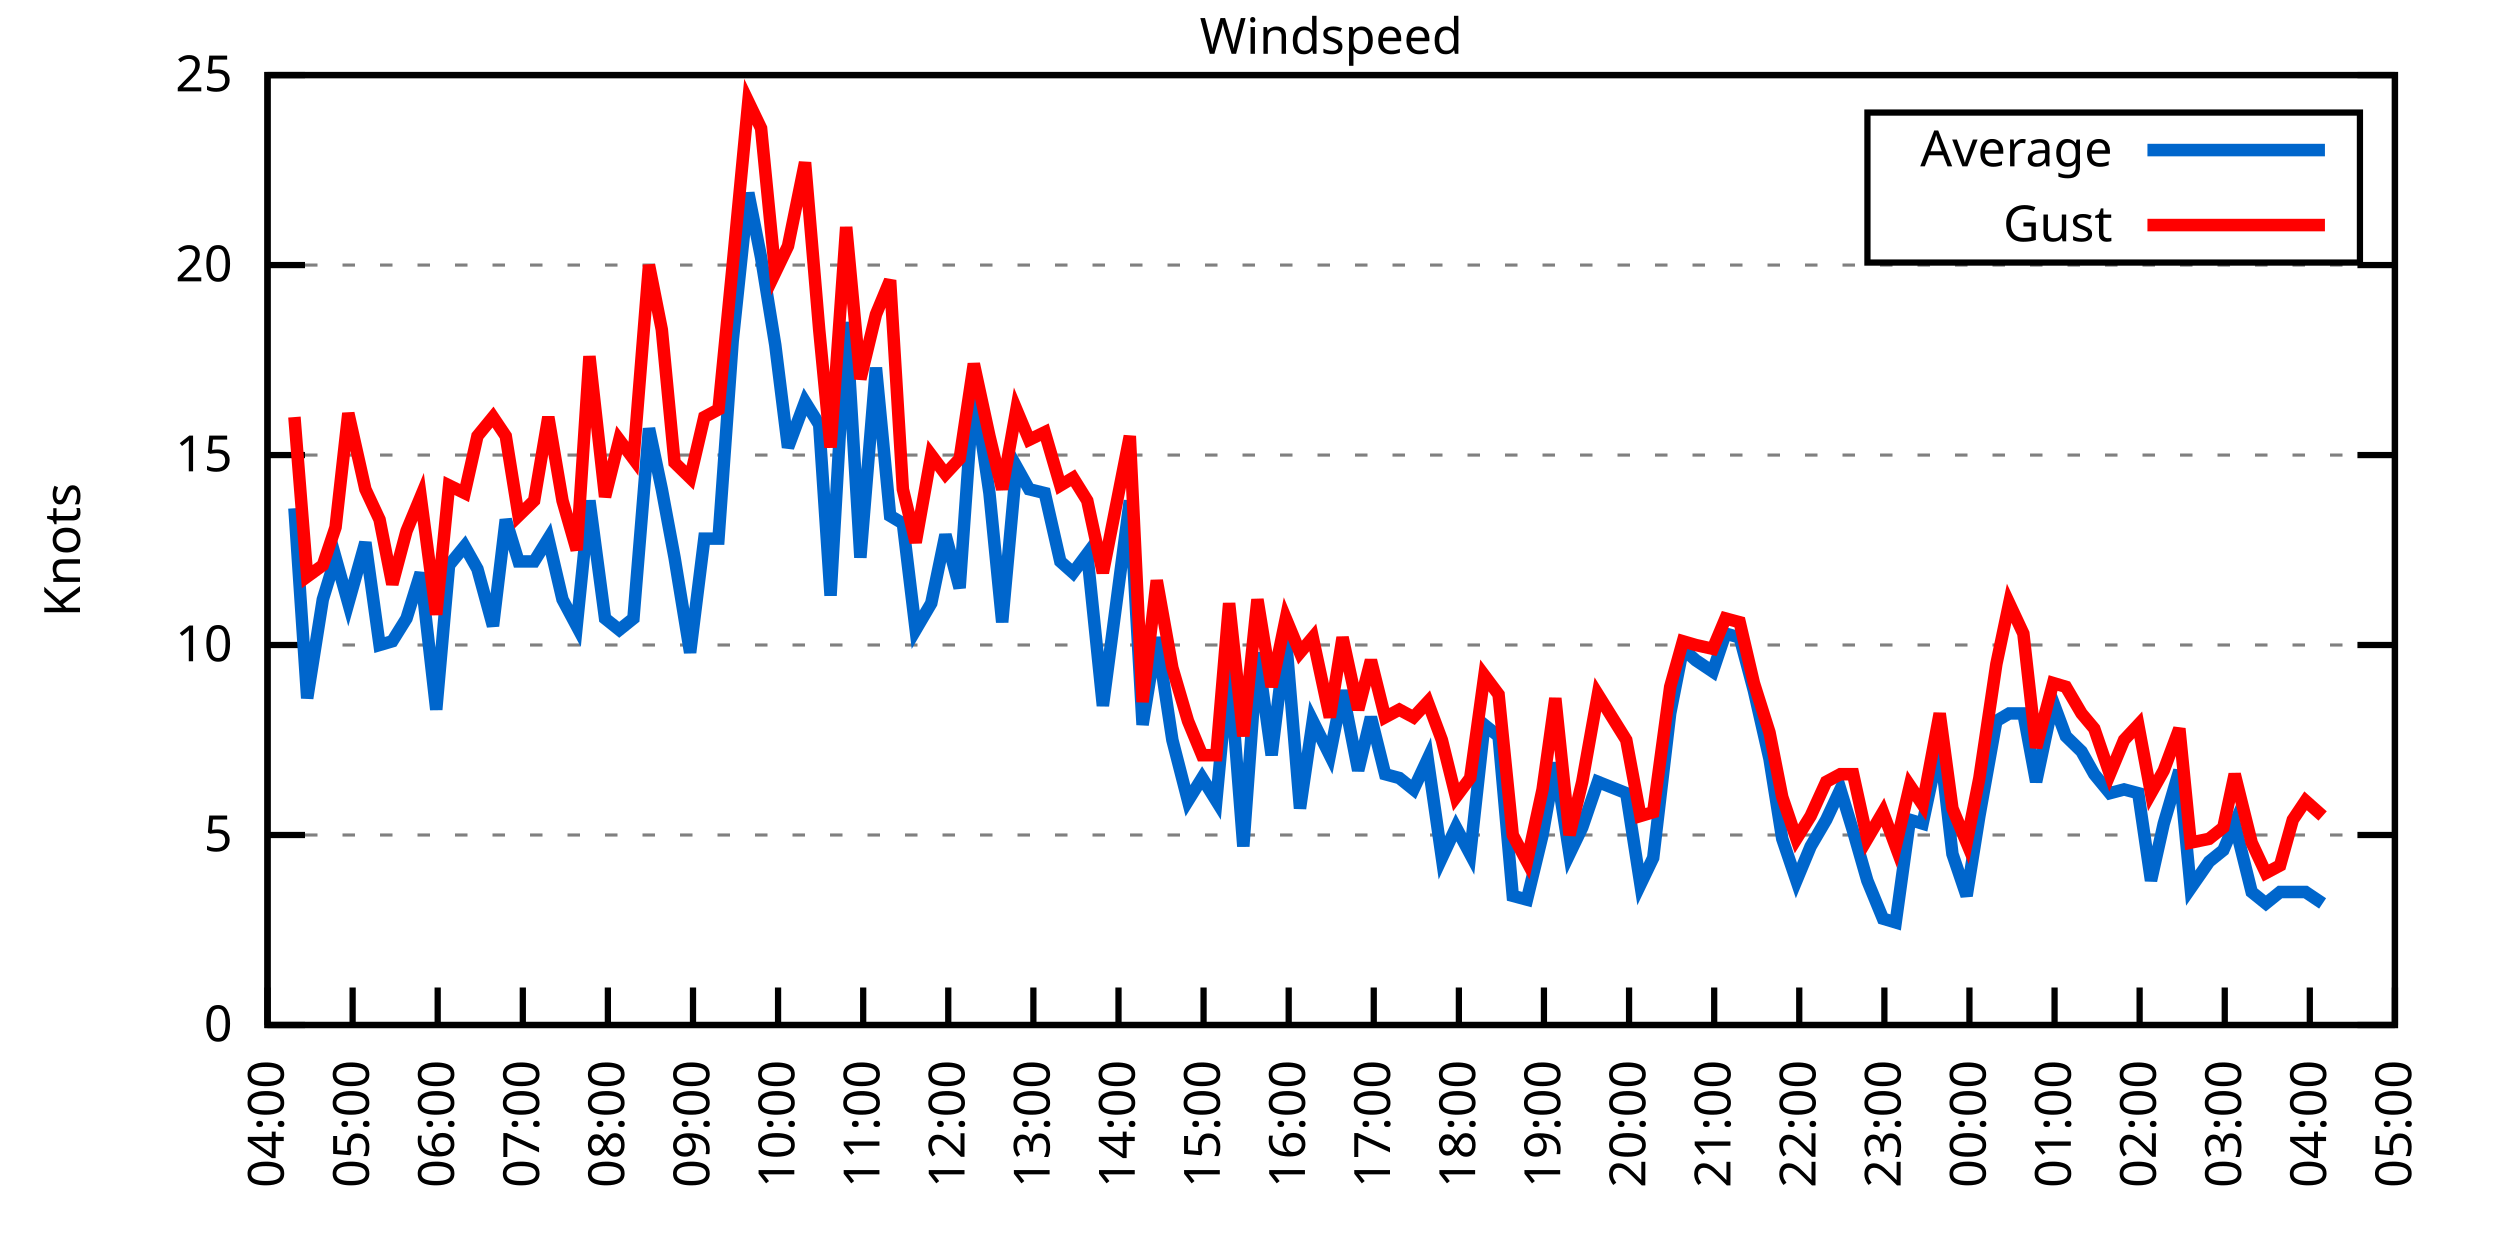
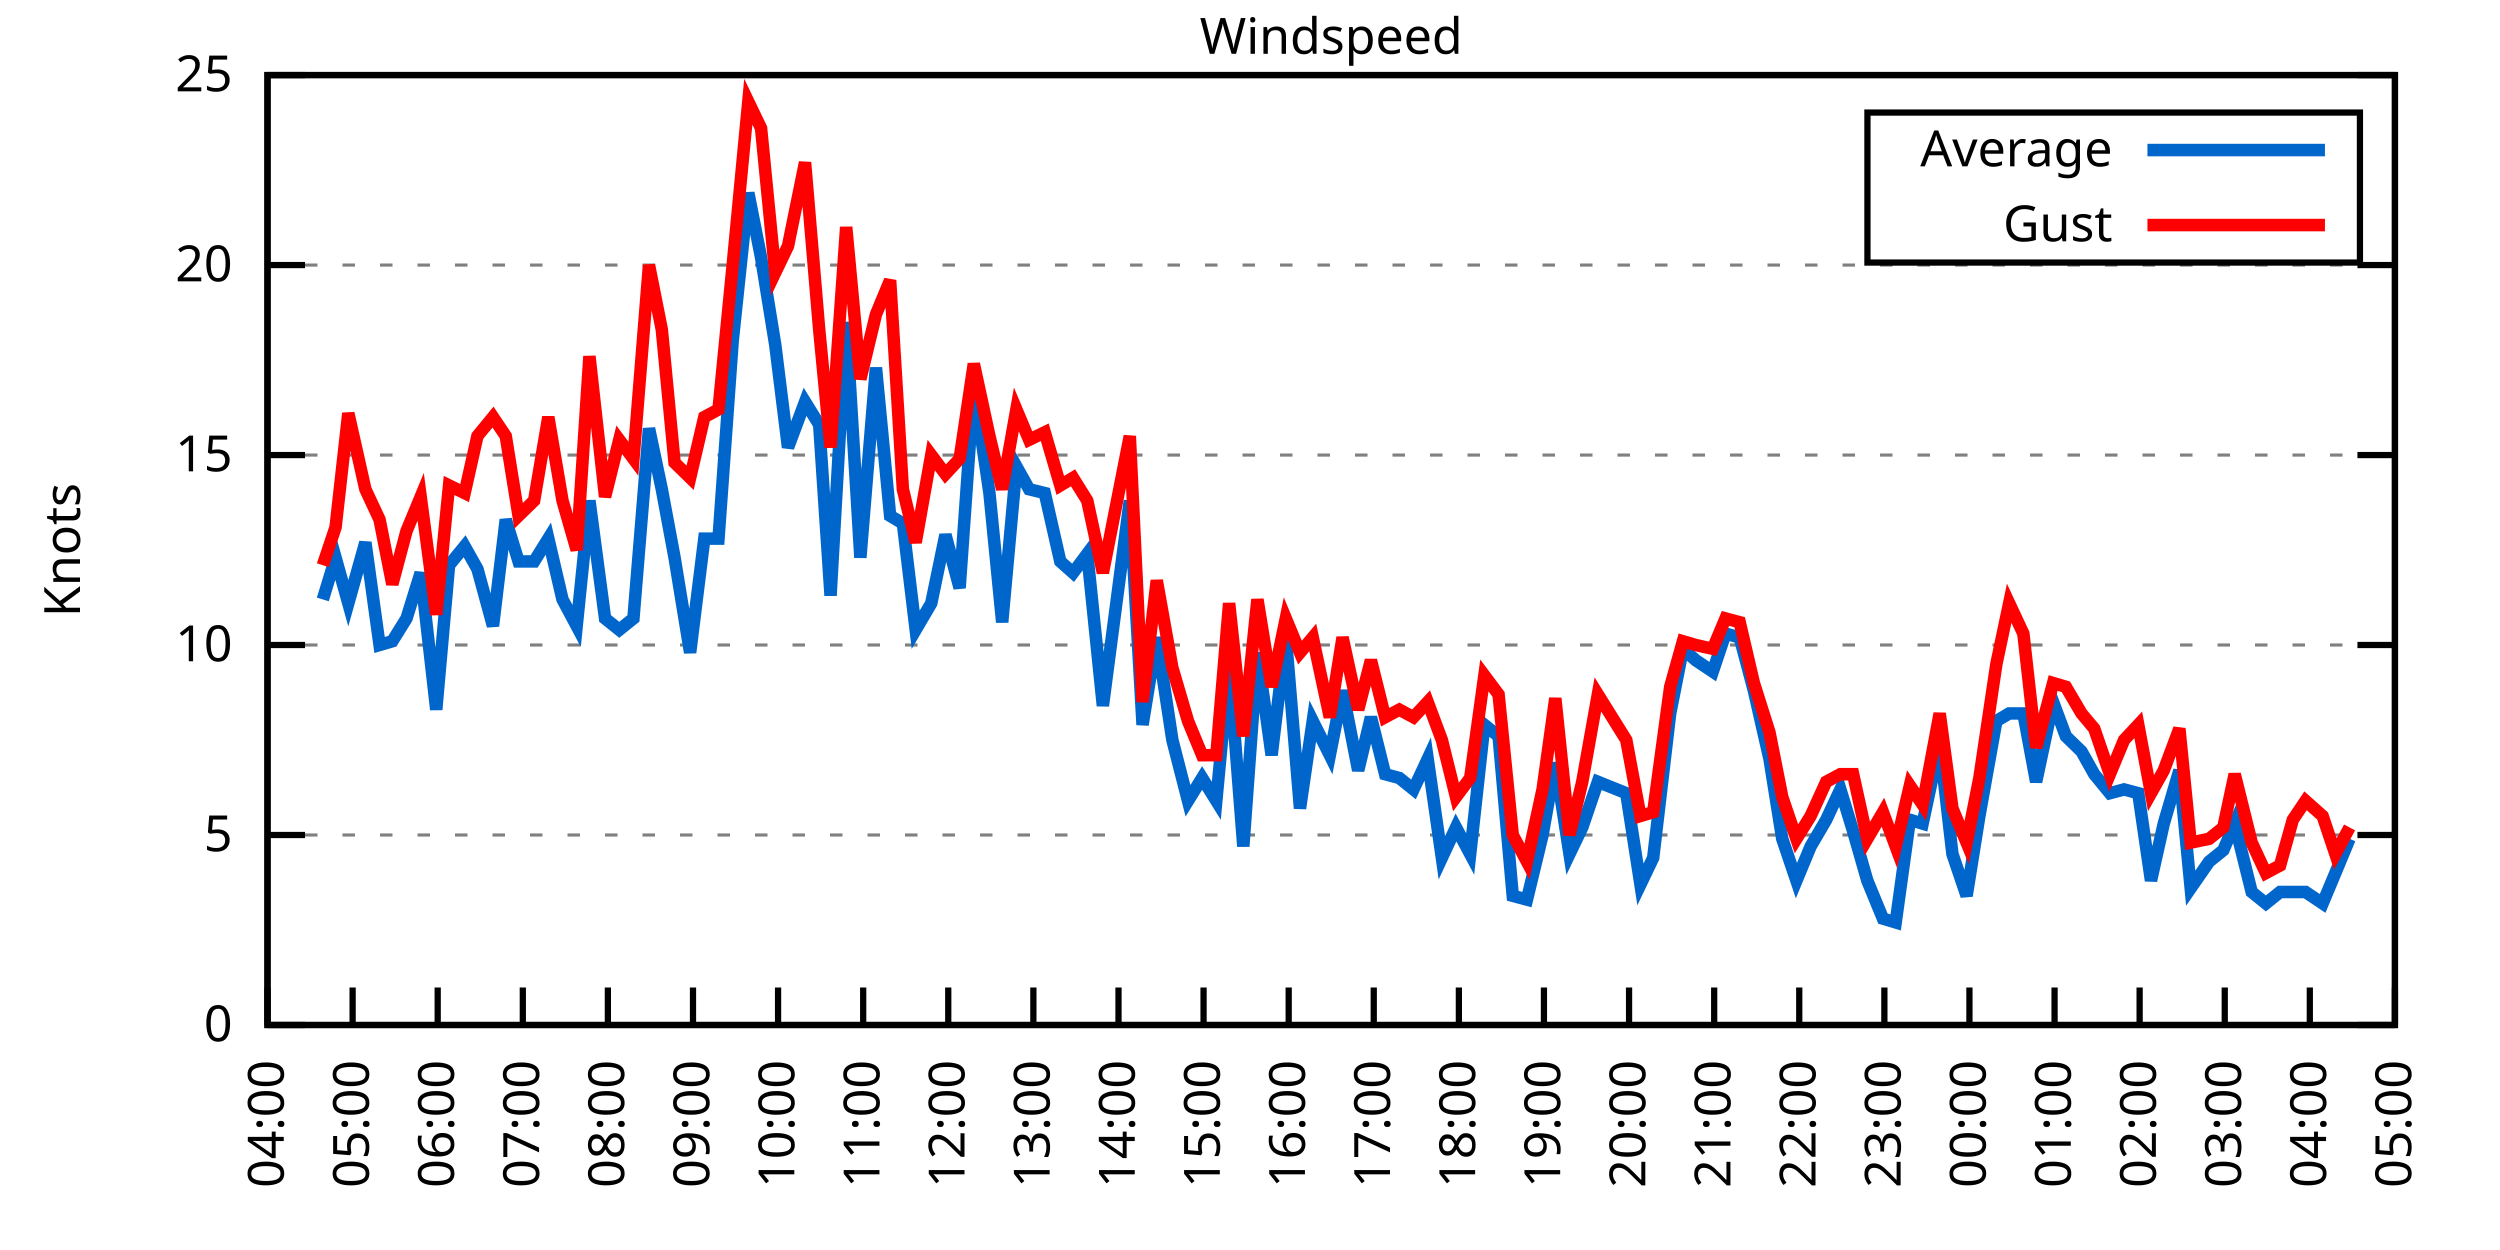
<svg xmlns="http://www.w3.org/2000/svg" xmlns:xlink="http://www.w3.org/1999/xlink" width="400" height="200" viewBox="0 0 400 200">
  <g id="gnuplot_canvas">
    <rect x="0" y="0" width="400" height="200" fill="none" />
    <defs>
      <circle id="gpDot" r="0.5" stroke-width="0.5" stroke="currentColor" />
      <path id="gpPt0" stroke-width="0.333" stroke="currentColor" d="M-1,0 h2 M0,-1 v2" />
      <path id="gpPt1" stroke-width="0.333" stroke="currentColor" d="M-1,-1 L1,1 M1,-1 L-1,1" />
      <path id="gpPt2" stroke-width="0.333" stroke="currentColor" d="M-1,0 L1,0 M0,-1 L0,1 M-1,-1 L1,1 M-1,1 L1,-1" />
      <rect id="gpPt3" stroke-width="0.333" stroke="currentColor" x="-1" y="-1" width="2" height="2" />
      <rect id="gpPt4" stroke-width="0.333" stroke="currentColor" fill="currentColor" x="-1" y="-1" width="2" height="2" />
      <circle id="gpPt5" stroke-width="0.333" stroke="currentColor" cx="0" cy="0" r="1" />
      <use xlink:href="#gpPt5" id="gpPt6" fill="currentColor" stroke="none" />
      <path id="gpPt7" stroke-width="0.333" stroke="currentColor" d="M0,-1.33 L-1.33,0.67 L1.33,0.67 z" />
      <use xlink:href="#gpPt7" id="gpPt8" fill="currentColor" stroke="none" />
      <use xlink:href="#gpPt7" id="gpPt9" stroke="currentColor" transform="rotate(180)" />
      <use xlink:href="#gpPt9" id="gpPt10" fill="currentColor" stroke="none" />
      <use xlink:href="#gpPt3" id="gpPt11" stroke="currentColor" transform="rotate(45)" />
      <use xlink:href="#gpPt11" id="gpPt12" fill="currentColor" stroke="none" />
      <path id="gpPt13" stroke-width="0.333" stroke="currentColor" d="M0,1.330 L1.265,0.411 L0.782,-1.067 L-0.782,-1.076 L-1.265,0.411 z" />
      <use xlink:href="#gpPt13" id="gpPt14" fill="currentColor" stroke="none" />
      <filter id="textbox" filterUnits="objectBoundingBox" x="0" y="0" height="1" width="1">
        <feFlood flood-color="white" flood-opacity="1" result="bgnd" />
        <feComposite in="SourceGraphic" in2="bgnd" operator="atop" />
      </filter>
      <filter id="greybox" filterUnits="objectBoundingBox" x="0" y="0" height="1" width="1">
        <feFlood flood-color="lightgrey" flood-opacity="1" result="grey" />
        <feComposite in="SourceGraphic" in2="grey" operator="atop" />
      </filter>
    </defs>
    <g fill="none" color="white" stroke="currentColor" stroke-width="1.00" stroke-linecap="butt" stroke-linejoin="miter">
</g>
    <g fill="none" color="black" stroke="currentColor" stroke-width="1.00" stroke-linecap="butt" stroke-linejoin="miter">
      <g stroke="none" shape-rendering="crispEdges">
        <polygon fill="rgb(255, 255, 255)" points="42.80,164.00 383.18,164.00 383.18,12.02 42.80,12.02 " />
      </g>
    </g>
    <g fill="none" color="black" stroke="currentColor" stroke-width="1.00" stroke-linecap="butt" stroke-linejoin="miter">
</g>
    <g fill="none" color="black" stroke="black" stroke-width="0.50" stroke-linecap="butt" stroke-linejoin="miter">
</g>
    <g fill="none" color="gray" stroke="currentColor" stroke-width="0.50" stroke-linecap="butt" stroke-linejoin="miter">
      <path stroke="gray" stroke-dasharray="2,4" class="gridline" d="M42.80,164.00 L383.19,164.00  " />
    </g>
    <g fill="none" color="gray" stroke="gray" stroke-width="1.00" stroke-linecap="butt" stroke-linejoin="miter">
</g>
    <g fill="none" color="black" stroke="currentColor" stroke-width="1.00" stroke-linecap="butt" stroke-linejoin="miter">
      <path stroke="black" d="M42.80,164.00 L48.80,164.00 M383.19,164.00 L377.19,164.00  " />
      <g transform="translate(37.20,166.60)" stroke="none" fill="black" font-family="Sans" font-size="8.00" text-anchor="end">
        <text>
          <tspan font-family="Sans"> 0</tspan>
        </text>
      </g>
    </g>
    <g fill="none" color="black" stroke="currentColor" stroke-width="1.00" stroke-linecap="butt" stroke-linejoin="miter">
</g>
    <g fill="none" color="black" stroke="black" stroke-width="0.50" stroke-linecap="butt" stroke-linejoin="miter">
</g>
    <g fill="none" color="gray" stroke="currentColor" stroke-width="0.50" stroke-linecap="butt" stroke-linejoin="miter">
      <path stroke="gray" stroke-dasharray="2,4" class="gridline" d="M42.80,133.60 L383.19,133.60  " />
    </g>
    <g fill="none" color="gray" stroke="gray" stroke-width="1.00" stroke-linecap="butt" stroke-linejoin="miter">
</g>
    <g fill="none" color="black" stroke="currentColor" stroke-width="1.00" stroke-linecap="butt" stroke-linejoin="miter">
      <path stroke="black" d="M42.80,133.60 L48.80,133.60 M383.19,133.60 L377.19,133.60  " />
      <g transform="translate(37.20,136.20)" stroke="none" fill="black" font-family="Sans" font-size="8.00" text-anchor="end">
        <text>
          <tspan font-family="Sans"> 5</tspan>
        </text>
      </g>
    </g>
    <g fill="none" color="black" stroke="currentColor" stroke-width="1.00" stroke-linecap="butt" stroke-linejoin="miter">
</g>
    <g fill="none" color="black" stroke="black" stroke-width="0.50" stroke-linecap="butt" stroke-linejoin="miter">
</g>
    <g fill="none" color="gray" stroke="currentColor" stroke-width="0.50" stroke-linecap="butt" stroke-linejoin="miter">
      <path stroke="gray" stroke-dasharray="2,4" class="gridline" d="M42.80,103.20 L383.19,103.20  " />
    </g>
    <g fill="none" color="gray" stroke="gray" stroke-width="1.00" stroke-linecap="butt" stroke-linejoin="miter">
</g>
    <g fill="none" color="black" stroke="currentColor" stroke-width="1.00" stroke-linecap="butt" stroke-linejoin="miter">
      <path stroke="black" d="M42.80,103.20 L48.80,103.20 M383.19,103.20 L377.19,103.20  " />
      <g transform="translate(37.20,105.80)" stroke="none" fill="black" font-family="Sans" font-size="8.00" text-anchor="end">
        <text>
          <tspan font-family="Sans"> 10</tspan>
        </text>
      </g>
    </g>
    <g fill="none" color="black" stroke="currentColor" stroke-width="1.00" stroke-linecap="butt" stroke-linejoin="miter">
</g>
    <g fill="none" color="black" stroke="black" stroke-width="0.50" stroke-linecap="butt" stroke-linejoin="miter">
</g>
    <g fill="none" color="gray" stroke="currentColor" stroke-width="0.50" stroke-linecap="butt" stroke-linejoin="miter">
      <path stroke="gray" stroke-dasharray="2,4" class="gridline" d="M42.80,72.81 L383.19,72.81  " />
    </g>
    <g fill="none" color="gray" stroke="gray" stroke-width="1.00" stroke-linecap="butt" stroke-linejoin="miter">
</g>
    <g fill="none" color="black" stroke="currentColor" stroke-width="1.00" stroke-linecap="butt" stroke-linejoin="miter">
      <path stroke="black" d="M42.80,72.81 L48.80,72.81 M383.19,72.81 L377.19,72.81  " />
      <g transform="translate(37.20,75.41)" stroke="none" fill="black" font-family="Sans" font-size="8.00" text-anchor="end">
        <text>
          <tspan font-family="Sans"> 15</tspan>
        </text>
      </g>
    </g>
    <g fill="none" color="black" stroke="currentColor" stroke-width="1.00" stroke-linecap="butt" stroke-linejoin="miter">
</g>
    <g fill="none" color="black" stroke="black" stroke-width="0.50" stroke-linecap="butt" stroke-linejoin="miter">
</g>
    <g fill="none" color="gray" stroke="currentColor" stroke-width="0.50" stroke-linecap="butt" stroke-linejoin="miter">
      <path stroke="gray" stroke-dasharray="2,4" class="gridline" d="M42.80,42.41 L383.19,42.41  " />
    </g>
    <g fill="none" color="gray" stroke="gray" stroke-width="1.00" stroke-linecap="butt" stroke-linejoin="miter">
</g>
    <g fill="none" color="black" stroke="currentColor" stroke-width="1.00" stroke-linecap="butt" stroke-linejoin="miter">
      <path stroke="black" d="M42.80,42.41 L48.80,42.41 M383.19,42.41 L377.19,42.41  " />
      <g transform="translate(37.20,45.01)" stroke="none" fill="black" font-family="Sans" font-size="8.00" text-anchor="end">
        <text>
          <tspan font-family="Sans"> 20</tspan>
        </text>
      </g>
    </g>
    <g fill="none" color="black" stroke="currentColor" stroke-width="1.00" stroke-linecap="butt" stroke-linejoin="miter">
</g>
    <g fill="none" color="black" stroke="black" stroke-width="0.50" stroke-linecap="butt" stroke-linejoin="miter">
</g>
    <g fill="none" color="gray" stroke="currentColor" stroke-width="0.50" stroke-linecap="butt" stroke-linejoin="miter">
      <path stroke="gray" stroke-dasharray="2,4" class="gridline" d="M42.80,12.01 L383.19,12.01  " />
    </g>
    <g fill="none" color="gray" stroke="gray" stroke-width="1.00" stroke-linecap="butt" stroke-linejoin="miter">
</g>
    <g fill="none" color="black" stroke="currentColor" stroke-width="1.00" stroke-linecap="butt" stroke-linejoin="miter">
      <path stroke="black" d="M42.80,12.01 L48.80,12.01 M383.19,12.01 L377.19,12.01  " />
      <g transform="translate(37.20,14.61)" stroke="none" fill="black" font-family="Sans" font-size="8.00" text-anchor="end">
        <text>
          <tspan font-family="Sans"> 25</tspan>
        </text>
      </g>
    </g>
    <g fill="none" color="black" stroke="currentColor" stroke-width="1.00" stroke-linecap="butt" stroke-linejoin="miter">
      <path stroke="black" d="M42.80,164.00 L42.80,158.00  " />
      <g transform="translate(45.40,169.60) rotate(270.00)" stroke="none" fill="black" font-family="Sans" font-size="8.00" text-anchor="end">
        <text>
          <tspan font-family="Sans">04:00</tspan>
        </text>
      </g>
    </g>
    <g fill="none" color="black" stroke="currentColor" stroke-width="1.00" stroke-linecap="butt" stroke-linejoin="miter">
      <path stroke="black" d="M56.42,164.00 L56.42,158.00  " />
      <g transform="translate(59.02,169.60) rotate(270.00)" stroke="none" fill="black" font-family="Sans" font-size="8.00" text-anchor="end">
        <text>
          <tspan font-family="Sans">05:00</tspan>
        </text>
      </g>
    </g>
    <g fill="none" color="black" stroke="currentColor" stroke-width="1.00" stroke-linecap="butt" stroke-linejoin="miter">
      <path stroke="black" d="M70.03,164.00 L70.03,158.00  " />
      <g transform="translate(72.63,169.60) rotate(270.00)" stroke="none" fill="black" font-family="Sans" font-size="8.00" text-anchor="end">
        <text>
          <tspan font-family="Sans">06:00</tspan>
        </text>
      </g>
    </g>
    <g fill="none" color="black" stroke="currentColor" stroke-width="1.00" stroke-linecap="butt" stroke-linejoin="miter">
      <path stroke="black" d="M83.65,164.00 L83.65,158.00  " />
      <g transform="translate(86.25,169.60) rotate(270.00)" stroke="none" fill="black" font-family="Sans" font-size="8.00" text-anchor="end">
        <text>
          <tspan font-family="Sans">07:00</tspan>
        </text>
      </g>
    </g>
    <g fill="none" color="black" stroke="currentColor" stroke-width="1.00" stroke-linecap="butt" stroke-linejoin="miter">
      <path stroke="black" d="M97.26,164.00 L97.26,158.00  " />
      <g transform="translate(99.86,169.60) rotate(270.00)" stroke="none" fill="black" font-family="Sans" font-size="8.00" text-anchor="end">
        <text>
          <tspan font-family="Sans">08:00</tspan>
        </text>
      </g>
    </g>
    <g fill="none" color="black" stroke="currentColor" stroke-width="1.00" stroke-linecap="butt" stroke-linejoin="miter">
      <path stroke="black" d="M110.88,164.00 L110.88,158.00  " />
      <g transform="translate(113.48,169.60) rotate(270.00)" stroke="none" fill="black" font-family="Sans" font-size="8.00" text-anchor="end">
        <text>
          <tspan font-family="Sans">09:00</tspan>
        </text>
      </g>
    </g>
    <g fill="none" color="black" stroke="currentColor" stroke-width="1.00" stroke-linecap="butt" stroke-linejoin="miter">
      <path stroke="black" d="M124.49,164.00 L124.49,158.00  " />
      <g transform="translate(127.09,169.60) rotate(270.00)" stroke="none" fill="black" font-family="Sans" font-size="8.00" text-anchor="end">
        <text>
          <tspan font-family="Sans">10:00</tspan>
        </text>
      </g>
    </g>
    <g fill="none" color="black" stroke="currentColor" stroke-width="1.00" stroke-linecap="butt" stroke-linejoin="miter">
      <path stroke="black" d="M138.11,164.00 L138.11,158.00  " />
      <g transform="translate(140.71,169.60) rotate(270.00)" stroke="none" fill="black" font-family="Sans" font-size="8.00" text-anchor="end">
        <text>
          <tspan font-family="Sans">11:00</tspan>
        </text>
      </g>
    </g>
    <g fill="none" color="black" stroke="currentColor" stroke-width="1.00" stroke-linecap="butt" stroke-linejoin="miter">
      <path stroke="black" d="M151.72,164.00 L151.72,158.00  " />
      <g transform="translate(154.32,169.60) rotate(270.00)" stroke="none" fill="black" font-family="Sans" font-size="8.00" text-anchor="end">
        <text>
          <tspan font-family="Sans">12:00</tspan>
        </text>
      </g>
    </g>
    <g fill="none" color="black" stroke="currentColor" stroke-width="1.00" stroke-linecap="butt" stroke-linejoin="miter">
      <path stroke="black" d="M165.34,164.00 L165.34,158.00  " />
      <g transform="translate(167.94,169.60) rotate(270.00)" stroke="none" fill="black" font-family="Sans" font-size="8.00" text-anchor="end">
        <text>
          <tspan font-family="Sans">13:00</tspan>
        </text>
      </g>
    </g>
    <g fill="none" color="black" stroke="currentColor" stroke-width="1.00" stroke-linecap="butt" stroke-linejoin="miter">
      <path stroke="black" d="M178.96,164.00 L178.96,158.00  " />
      <g transform="translate(181.56,169.60) rotate(270.00)" stroke="none" fill="black" font-family="Sans" font-size="8.00" text-anchor="end">
        <text>
          <tspan font-family="Sans">14:00</tspan>
        </text>
      </g>
    </g>
    <g fill="none" color="black" stroke="currentColor" stroke-width="1.00" stroke-linecap="butt" stroke-linejoin="miter">
      <path stroke="black" d="M192.57,164.00 L192.57,158.00  " />
      <g transform="translate(195.17,169.60) rotate(270.00)" stroke="none" fill="black" font-family="Sans" font-size="8.00" text-anchor="end">
        <text>
          <tspan font-family="Sans">15:00</tspan>
        </text>
      </g>
    </g>
    <g fill="none" color="black" stroke="currentColor" stroke-width="1.00" stroke-linecap="butt" stroke-linejoin="miter">
      <path stroke="black" d="M206.19,164.00 L206.19,158.00  " />
      <g transform="translate(208.79,169.60) rotate(270.00)" stroke="none" fill="black" font-family="Sans" font-size="8.00" text-anchor="end">
        <text>
          <tspan font-family="Sans">16:00</tspan>
        </text>
      </g>
    </g>
    <g fill="none" color="black" stroke="currentColor" stroke-width="1.00" stroke-linecap="butt" stroke-linejoin="miter">
      <path stroke="black" d="M219.80,164.00 L219.80,158.00  " />
      <g transform="translate(222.40,169.60) rotate(270.00)" stroke="none" fill="black" font-family="Sans" font-size="8.00" text-anchor="end">
        <text>
          <tspan font-family="Sans">17:00</tspan>
        </text>
      </g>
    </g>
    <g fill="none" color="black" stroke="currentColor" stroke-width="1.00" stroke-linecap="butt" stroke-linejoin="miter">
      <path stroke="black" d="M233.42,164.00 L233.42,158.00  " />
      <g transform="translate(236.02,169.60) rotate(270.00)" stroke="none" fill="black" font-family="Sans" font-size="8.00" text-anchor="end">
        <text>
          <tspan font-family="Sans">18:00</tspan>
        </text>
      </g>
    </g>
    <g fill="none" color="black" stroke="currentColor" stroke-width="1.00" stroke-linecap="butt" stroke-linejoin="miter">
      <path stroke="black" d="M247.03,164.00 L247.03,158.00  " />
      <g transform="translate(249.63,169.60) rotate(270.00)" stroke="none" fill="black" font-family="Sans" font-size="8.00" text-anchor="end">
        <text>
          <tspan font-family="Sans">19:00</tspan>
        </text>
      </g>
    </g>
    <g fill="none" color="black" stroke="currentColor" stroke-width="1.00" stroke-linecap="butt" stroke-linejoin="miter">
      <path stroke="black" d="M260.65,164.00 L260.65,158.00  " />
      <g transform="translate(263.25,169.60) rotate(270.00)" stroke="none" fill="black" font-family="Sans" font-size="8.00" text-anchor="end">
        <text>
          <tspan font-family="Sans">20:00</tspan>
        </text>
      </g>
    </g>
    <g fill="none" color="black" stroke="currentColor" stroke-width="1.00" stroke-linecap="butt" stroke-linejoin="miter">
      <path stroke="black" d="M274.27,164.00 L274.27,158.00  " />
      <g transform="translate(276.87,169.60) rotate(270.00)" stroke="none" fill="black" font-family="Sans" font-size="8.00" text-anchor="end">
        <text>
          <tspan font-family="Sans">21:00</tspan>
        </text>
      </g>
    </g>
    <g fill="none" color="black" stroke="currentColor" stroke-width="1.00" stroke-linecap="butt" stroke-linejoin="miter">
      <path stroke="black" d="M287.88,164.00 L287.88,158.00  " />
      <g transform="translate(290.48,169.60) rotate(270.00)" stroke="none" fill="black" font-family="Sans" font-size="8.00" text-anchor="end">
        <text>
          <tspan font-family="Sans">22:00</tspan>
        </text>
      </g>
    </g>
    <g fill="none" color="black" stroke="currentColor" stroke-width="1.00" stroke-linecap="butt" stroke-linejoin="miter">
      <path stroke="black" d="M301.50,164.00 L301.50,158.00  " />
      <g transform="translate(304.10,169.60) rotate(270.00)" stroke="none" fill="black" font-family="Sans" font-size="8.00" text-anchor="end">
        <text>
          <tspan font-family="Sans">23:00</tspan>
        </text>
      </g>
    </g>
    <g fill="none" color="black" stroke="currentColor" stroke-width="1.00" stroke-linecap="butt" stroke-linejoin="miter">
      <path stroke="black" d="M315.11,164.00 L315.11,158.00  " />
      <g transform="translate(317.71,169.60) rotate(270.00)" stroke="none" fill="black" font-family="Sans" font-size="8.00" text-anchor="end">
        <text>
          <tspan font-family="Sans">00:00</tspan>
        </text>
      </g>
    </g>
    <g fill="none" color="black" stroke="currentColor" stroke-width="1.00" stroke-linecap="butt" stroke-linejoin="miter">
      <path stroke="black" d="M328.73,164.00 L328.73,158.00  " />
      <g transform="translate(331.33,169.60) rotate(270.00)" stroke="none" fill="black" font-family="Sans" font-size="8.00" text-anchor="end">
        <text>
          <tspan font-family="Sans">01:00</tspan>
        </text>
      </g>
    </g>
    <g fill="none" color="black" stroke="currentColor" stroke-width="1.00" stroke-linecap="butt" stroke-linejoin="miter">
      <path stroke="black" d="M342.34,164.00 L342.34,158.00  " />
      <g transform="translate(344.94,169.60) rotate(270.00)" stroke="none" fill="black" font-family="Sans" font-size="8.00" text-anchor="end">
        <text>
          <tspan font-family="Sans">02:00</tspan>
        </text>
      </g>
    </g>
    <g fill="none" color="black" stroke="currentColor" stroke-width="1.00" stroke-linecap="butt" stroke-linejoin="miter">
      <path stroke="black" d="M355.96,164.00 L355.96,158.00  " />
      <g transform="translate(358.56,169.60) rotate(270.00)" stroke="none" fill="black" font-family="Sans" font-size="8.00" text-anchor="end">
        <text>
          <tspan font-family="Sans">03:00</tspan>
        </text>
      </g>
    </g>
    <g fill="none" color="black" stroke="currentColor" stroke-width="1.00" stroke-linecap="butt" stroke-linejoin="miter">
      <path stroke="black" d="M369.57,164.00 L369.57,158.00  " />
      <g transform="translate(372.17,169.60) rotate(270.00)" stroke="none" fill="black" font-family="Sans" font-size="8.00" text-anchor="end">
        <text>
          <tspan font-family="Sans">04:00</tspan>
        </text>
      </g>
    </g>
    <g fill="none" color="black" stroke="currentColor" stroke-width="1.00" stroke-linecap="butt" stroke-linejoin="miter">
      <path stroke="black" d="M383.19,164.00 L383.19,158.00  " />
      <g transform="translate(385.79,169.60) rotate(270.00)" stroke="none" fill="black" font-family="Sans" font-size="8.00" text-anchor="end">
        <text>
          <tspan font-family="Sans">05:00</tspan>
        </text>
      </g>
    </g>
    <g fill="none" color="black" stroke="currentColor" stroke-width="1.00" stroke-linecap="butt" stroke-linejoin="miter">
</g>
    <g fill="none" color="black" stroke="currentColor" stroke-width="1.00" stroke-linecap="butt" stroke-linejoin="miter">
      <path stroke="black" d="M42.80,12.01 L42.80,164.00 L383.19,164.00 L383.19,12.01 L42.80,12.01 Z  " />
    </g>
    <g fill="none" color="black" stroke="currentColor" stroke-width="1.00" stroke-linecap="butt" stroke-linejoin="miter">
</g>
    <g fill="none" color="black" stroke="currentColor" stroke-width="1.00" stroke-linecap="butt" stroke-linejoin="miter">
      <path stroke="black" d="M298.79,42.01 L298.79,18.01 L377.59,18.01 L377.59,42.01 L298.79,42.01 Z  " />
    </g>
    <g id="Windspeed_plot_1">
      <g fill="none" color="white" stroke="black" stroke-width="2.00" stroke-linecap="butt" stroke-linejoin="miter">
</g>
      <g fill="none" color="black" stroke="currentColor" stroke-width="2.00" stroke-linecap="butt" stroke-linejoin="miter">
        <g transform="translate(337.99,26.61)" stroke="none" fill="black" font-family="Sans" font-size="8.00" text-anchor="end">
          <text>
            <tspan font-family="Sans">Average</tspan>
          </text>
        </g>
      </g>
      <g fill="none" color="black" stroke="currentColor" stroke-width="2.00" stroke-linecap="butt" stroke-linejoin="miter">
-         <path stroke="rgb(  0, 102, 204)" d="M343.59,24.01 L371.99,24.01 M47.11,81.32 L49.15,111.72 L51.65,95.91 L53.69,89.22 L55.73,96.52 L58.46,86.79   L60.73,103.20 L62.77,102.60 L65.04,98.95 L67.31,91.65 L69.80,113.54 L71.85,90.44 L74.34,87.40 L76.39,91.04   L78.88,100.16 L80.92,83.14 L82.97,89.83 L85.46,89.83 L87.73,86.18 L90.00,95.91 L92.27,100.16 L94.31,80.10   L96.81,98.95 L99.08,100.77 L101.35,98.95 L103.84,68.55 L105.89,78.28 L107.93,89.22 L110.42,104.42 L112.69,86.18   L114.96,86.18 L117.23,54.57 L119.73,30.86 L121.77,41.19 L124.04,55.18 L126.08,71.59 L128.81,64.29 L131.07,67.94   L132.89,95.30 L135.39,51.53 L137.66,89.22 L140.15,58.82 L142.42,82.53 L144.46,83.75 L146.51,100.77 L149.00,96.52   L151.27,85.57 L153.54,94.08 L155.81,61.86 L158.31,78.89 L160.35,99.56 L162.62,74.63 L164.66,78.28 L167.16,78.89   L169.65,89.83 L171.69,91.65 L173.96,88.61 L176.46,112.93 L180.77,80.10 L182.81,115.97 L185.08,101.99 L187.58,118.40   L190.08,128.13 L192.34,124.48 L194.61,128.13 L196.66,106.24 L198.93,135.43 L201.19,104.42 L203.46,120.83 L205.73,101.99   L208.00,129.35 L210.04,115.36 L212.77,120.83 L214.81,110.50 L217.31,123.27 L219.35,114.76 L221.62,123.87 L223.89,124.48   L226.16,126.31 L228.43,121.44 L230.70,137.25 L232.96,132.39 L235.23,136.64 L237.50,115.97 L239.77,117.80 L242.04,143.33   L244.31,143.94 L246.81,133.60 L248.85,122.05 L251.12,136.64 L253.16,132.39 L255.66,125.09 L260.20,126.91 L262.47,141.51   L264.51,137.25 L267.23,114.15 L269.27,103.81 L271.32,105.64 L274.04,107.46 L276.08,101.38 L278.35,101.99 L280.62,110.50   L283.12,121.44 L285.16,134.21 L287.43,140.90 L289.70,135.43 L292.19,131.17 L294.46,126.31 L296.50,132.99 L298.77,140.90   L301.27,146.98 L303.31,147.59 L305.58,131.17 L307.62,131.78 L310.35,119.01 L312.39,136.64 L314.66,143.33 L316.70,130.56   L319.42,115.36 L321.47,114.15 L323.74,114.15 L325.78,125.09 L328.50,112.32 L330.54,117.80 L333.04,120.23 L335.08,123.87   L337.58,126.91 L339.85,126.31 L342.12,126.91 L344.16,140.90 L346.20,131.78 L348.70,123.27 L350.51,142.11 L353.46,137.86   L355.73,136.03 L357.55,131.78 L360.27,142.72 L362.54,144.55 L364.81,142.72 L366.85,142.72 L368.89,142.72 L371.62,144.55    " />
+         <path stroke="rgb(  0, 102, 204)" d="M343.59,24.01 L371.99,24.01 M51.65,95.91 L53.69,89.22 L55.73,96.52 L58.46,86.79 L60.73,103.20 L62.77,102.60   L65.04,98.95 L67.31,91.65 L69.80,113.54 L71.85,90.44 L74.34,87.40 L76.39,91.04 L78.88,100.16 L80.92,83.14   L82.97,89.83 L85.46,89.83 L87.73,86.18 L90.00,95.91 L92.27,100.16 L94.31,80.10 L96.81,98.95 L99.08,100.77   L101.35,98.95 L103.84,68.55 L105.89,78.28 L107.93,89.22 L110.42,104.42 L112.69,86.18 L114.96,86.18 L117.23,54.57   L119.73,30.86 L121.77,41.19 L124.04,55.18 L126.08,71.59 L128.81,64.29 L131.07,67.94 L132.89,95.30 L135.39,51.53   L137.66,89.22 L140.15,58.82 L142.42,82.53 L144.46,83.75 L146.51,100.77 L149.00,96.52 L151.27,85.57 L153.54,94.08   L155.81,61.86 L158.31,78.89 L160.35,99.56 L162.62,74.63 L164.66,78.28 L167.16,78.89 L169.65,89.83 L171.69,91.65   L173.96,88.61 L176.46,112.93 L180.77,80.10 L182.81,115.97 L185.08,101.99 L187.58,118.40 L190.08,128.13 L192.34,124.48   L194.61,128.13 L196.66,106.24 L198.93,135.43 L201.19,104.42 L203.46,120.83 L205.73,101.99 L208.00,129.35 L210.04,115.36   L212.77,120.83 L214.81,110.50 L217.31,123.27 L219.35,114.76 L221.62,123.87 L223.89,124.48 L226.16,126.31 L228.43,121.44   L230.70,137.25 L232.96,132.39 L235.23,136.64 L237.50,115.97 L239.77,117.80 L242.04,143.33 L244.31,143.94 L246.81,133.60   L248.85,122.05 L251.12,136.64 L253.16,132.39 L255.66,125.09 L260.20,126.91 L262.47,141.51 L264.51,137.25 L267.23,114.15   L269.27,103.81 L271.32,105.64 L274.04,107.46 L276.08,101.38 L278.35,101.99 L280.62,110.50 L283.12,121.44 L285.16,134.21   L287.43,140.90 L289.70,135.43 L292.19,131.17 L294.46,126.31 L296.50,132.99 L298.77,140.90 L301.27,146.98 L303.31,147.59   L305.58,131.17 L307.62,131.78 L310.35,119.01 L312.39,136.64 L314.66,143.33 L316.70,130.56 L319.42,115.36 L321.47,114.15   L323.74,114.15 L325.78,125.09 L328.50,112.32 L330.54,117.80 L333.04,120.23 L335.08,123.87 L337.58,126.91 L339.85,126.31   L342.12,126.91 L344.16,140.90 L346.20,131.78 L348.70,123.27 L350.51,142.11 L353.46,137.86 L355.73,136.03 L357.55,131.78   L360.27,142.72 L362.54,144.55 L364.81,142.72 L366.85,142.72 L368.89,142.72 L371.62,144.55 L373.66,139.68 L375.93,134.21    " />
      </g>
    </g>
    <g id="Windspeed_plot_2">
      <g fill="none" color="black" stroke="currentColor" stroke-width="2.00" stroke-linecap="butt" stroke-linejoin="miter">
        <g transform="translate(337.99,38.61)" stroke="none" fill="black" font-family="Sans" font-size="8.00" text-anchor="end">
          <text>
            <tspan font-family="Sans">Gust</tspan>
          </text>
        </g>
      </g>
      <g fill="none" color="black" stroke="currentColor" stroke-width="2.00" stroke-linecap="butt" stroke-linejoin="miter">
-         <path stroke="rgb(255,   0,   0)" d="M343.59,36.01 L371.99,36.01 M47.11,66.73 L49.15,92.26 L51.65,90.44 L53.69,84.36 L55.73,66.12 L58.46,78.28   L60.73,83.14 L62.77,93.48 L65.04,84.97 L67.31,79.49 L69.80,98.34 L71.85,77.67 L74.34,78.89 L76.39,69.77   L78.88,66.73 L80.92,69.77 L82.97,82.53 L85.46,80.10 L87.73,66.73 L90.00,80.10 L92.27,88.00 L94.31,57.00   L96.81,79.49 L99.08,70.37 L101.35,73.41 L103.84,42.41 L105.89,52.74 L107.93,74.02 L110.42,76.45 L112.69,66.73   L114.96,65.51 L117.23,42.41 L119.73,16.27 L121.77,20.52 L124.04,43.62 L126.08,39.37 L128.81,25.99 L131.07,52.74   L132.89,71.59 L135.39,36.33 L137.66,60.65 L140.15,50.31 L142.42,44.84 L144.46,78.28 L146.51,86.79 L149.00,72.81   L151.27,75.85 L153.54,73.41 L155.81,58.21 L158.31,69.77 L160.35,78.28 L162.62,65.51 L164.66,70.37 L167.16,69.16   L169.65,77.67 L171.69,76.45 L173.96,80.10 L176.46,91.65 L180.77,69.77 L182.81,112.32 L185.08,92.87 L187.58,106.85   L190.08,115.36 L192.34,120.83 L194.61,120.83 L196.66,96.52 L198.93,117.80 L201.19,95.91 L203.46,109.89 L205.73,98.95   L208.00,104.42 L210.04,101.99 L212.77,114.76 L214.81,101.99 L217.31,113.54 L219.35,105.64 L221.62,114.76 L223.89,113.54   L226.16,114.76 L228.43,112.32 L230.70,118.40 L232.96,127.52 L235.23,124.48 L237.50,108.07 L239.77,111.11 L242.04,133.60   L244.31,137.86 L246.81,126.31 L248.85,111.72 L251.12,133.60 L253.16,125.09 L255.66,111.11 L260.20,118.40 L262.47,130.56   L264.51,129.95 L267.23,109.89 L269.27,102.60 L271.32,103.20 L274.04,103.81 L276.08,98.95 L278.35,99.56 L280.62,109.28   L283.12,117.19 L285.16,127.52 L287.43,134.21 L289.70,130.56 L292.19,125.09 L294.46,123.87 L296.50,123.87 L298.77,134.21   L301.27,129.95 L303.31,135.43 L305.58,125.70 L307.62,128.74 L310.35,114.15 L312.39,129.35 L314.66,134.82 L316.70,124.48   L319.42,106.24 L321.47,96.52 L323.74,101.38 L325.78,119.62 L328.50,109.28 L330.54,109.89 L333.04,114.15 L335.08,116.58   L337.58,123.87 L339.85,118.40 L342.12,115.97 L344.16,126.91 L346.20,123.27 L348.70,116.58 L350.51,134.82 L353.46,134.21   L355.73,132.39 L357.55,123.87 L360.27,134.82 L362.54,139.68 L364.81,138.47 L366.85,131.17 L368.89,128.13 L371.62,130.56    " />
+         <path stroke="rgb(255,   0,   0)" d="M343.59,36.01 L371.99,36.01 M51.65,90.44 L53.69,84.36 L55.73,66.12 L58.46,78.28 L60.73,83.14 L62.77,93.48   L65.04,84.97 L67.31,79.49 L69.80,98.34 L71.85,77.67 L74.34,78.89 L76.39,69.77 L78.88,66.73 L80.92,69.77   L82.97,82.53 L85.46,80.10 L87.73,66.73 L90.00,80.10 L92.27,88.00 L94.31,57.00 L96.81,79.49 L99.08,70.37   L101.35,73.41 L103.84,42.41 L105.89,52.74 L107.93,74.02 L110.42,76.45 L112.69,66.73 L114.96,65.51 L117.23,42.41   L119.73,16.27 L121.77,20.52 L124.04,43.62 L126.08,39.37 L128.81,25.99 L131.07,52.74 L132.89,71.59 L135.39,36.33   L137.66,60.65 L140.15,50.31 L142.42,44.84 L144.46,78.28 L146.51,86.79 L149.00,72.81 L151.27,75.85 L153.54,73.41   L155.81,58.21 L158.31,69.77 L160.35,78.28 L162.62,65.51 L164.66,70.37 L167.16,69.16 L169.65,77.67 L171.69,76.45   L173.96,80.10 L176.46,91.65 L180.77,69.77 L182.81,112.32 L185.08,92.87 L187.58,106.85 L190.08,115.36 L192.34,120.83   L194.61,120.83 L196.66,96.52 L198.93,117.80 L201.19,95.91 L203.46,109.89 L205.73,98.95 L208.00,104.42 L210.04,101.99   L212.77,114.76 L214.81,101.99 L217.31,113.54 L219.35,105.64 L221.62,114.76 L223.89,113.54 L226.16,114.76 L228.43,112.32   L230.70,118.40 L232.96,127.52 L235.23,124.48 L237.50,108.07 L239.77,111.11 L242.04,133.60 L244.31,137.86 L246.81,126.31   L248.85,111.72 L251.12,133.60 L253.16,125.09 L255.66,111.11 L260.20,118.40 L262.47,130.56 L264.51,129.95 L267.23,109.89   L269.27,102.60 L271.32,103.20 L274.04,103.81 L276.08,98.95 L278.35,99.56 L280.62,109.28 L283.12,117.19 L285.16,127.52   L287.43,134.21 L289.70,130.56 L292.19,125.09 L294.46,123.87 L296.50,123.87 L298.77,134.21 L301.27,129.95 L303.31,135.43   L305.58,125.70 L307.62,128.74 L310.35,114.15 L312.39,129.35 L314.66,134.82 L316.70,124.48 L319.42,106.24 L321.47,96.52   L323.74,101.38 L325.78,119.62 L328.50,109.28 L330.54,109.89 L333.04,114.15 L335.08,116.58 L337.58,123.87 L339.85,118.40   L342.12,115.97 L344.16,126.91 L346.20,123.27 L348.70,116.58 L350.51,134.82 L353.46,134.21 L355.73,132.39 L357.55,123.87   L360.27,134.82 L362.54,139.68 L364.81,138.47 L366.85,131.17 L368.89,128.13 L371.62,130.56 L373.66,136.64 L375.93,132.39    " />
      </g>
    </g>
    <g fill="none" color="black" stroke="currentColor" stroke-width="2.00" stroke-linecap="butt" stroke-linejoin="miter">
</g>
    <g fill="none" color="black" stroke="black" stroke-width="1.00" stroke-linecap="butt" stroke-linejoin="miter">
</g>
    <g fill="none" color="black" stroke="currentColor" stroke-width="1.00" stroke-linecap="butt" stroke-linejoin="miter">
      <path stroke="black" d="M42.80,12.01 L42.80,164.00 L383.19,164.00 L383.19,12.01 L42.80,12.01 Z  " />
      <g transform="translate(12.80,88.01) rotate(270.00)" stroke="none" fill="black" font-family="Sans" font-size="8.00" text-anchor="middle">
        <text>
          <tspan font-family="Sans">Knots</tspan>
        </text>
      </g>
    </g>
    <g fill="none" color="black" stroke="currentColor" stroke-width="1.00" stroke-linecap="butt" stroke-linejoin="miter">
</g>
    <g fill="none" color="black" stroke="currentColor" stroke-width="1.00" stroke-linecap="butt" stroke-linejoin="miter">
      <g transform="translate(212.99,8.61)" stroke="none" fill="black" font-family="Sans" font-size="8.00" text-anchor="middle">
        <text>
          <tspan font-family="Sans">Windspeed</tspan>
        </text>
      </g>
    </g>
    <g fill="none" color="black" stroke="currentColor" stroke-width="1.00" stroke-linecap="butt" stroke-linejoin="miter">
</g>
  </g>
</svg>
